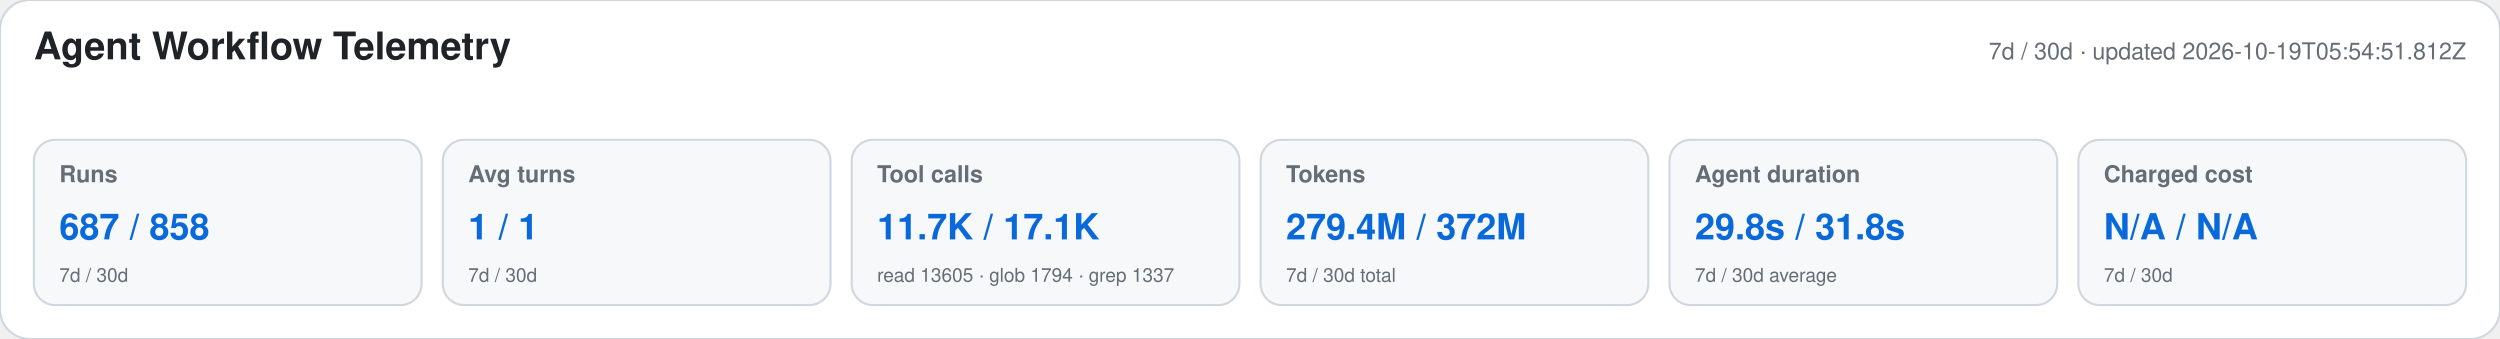
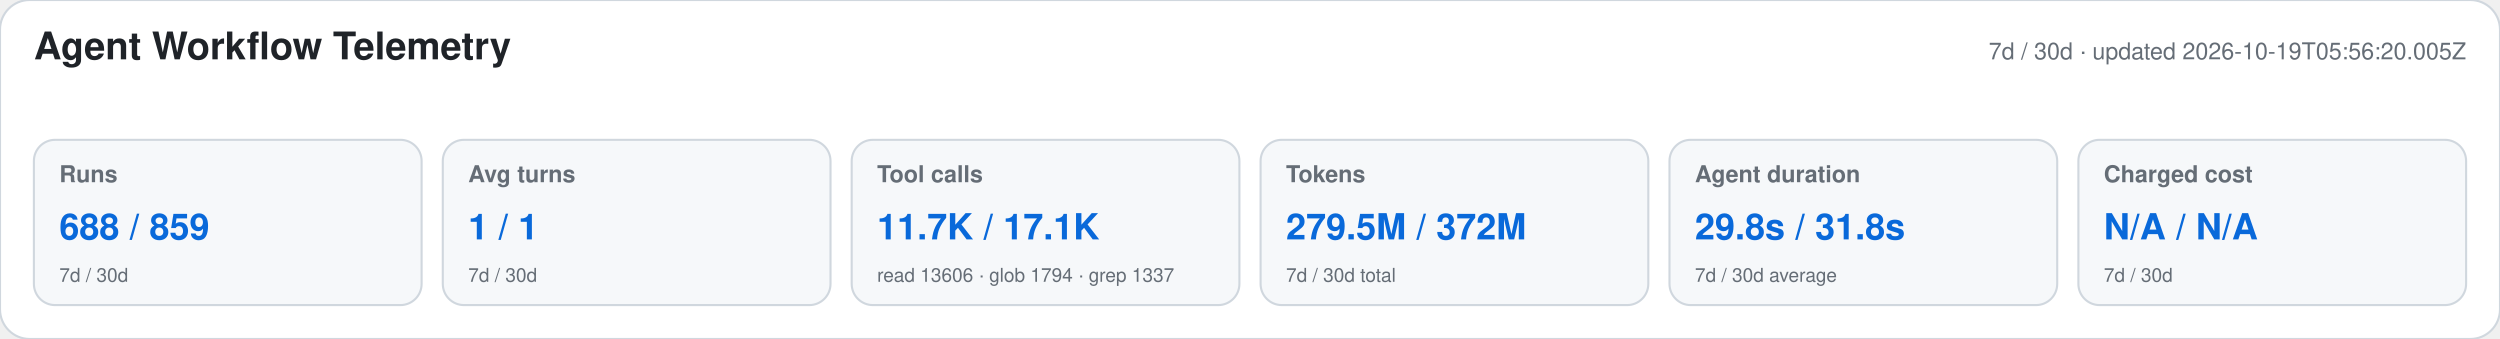
<svg xmlns="http://www.w3.org/2000/svg" width="1180" height="160" viewBox="0 0 1180 160" role="img" aria-labelledby="title desc">
  <style>text{font-family:-apple-system,BlinkMacSystemFont,"Segoe UI",Helvetica,Arial,sans-serif}.heading{font-size:18px;font-weight:650;fill:#1f2328}.meta,.label,.secondary{fill:#656d76}.meta,.label{font-size:11px}.label{font-weight:600}.primary{font-size:17px;font-weight:700;fill:#0969da}.secondary{font-size:9px}</style>
  <rect width="1180" height="160" rx="14" fill="#ffffff" stroke="#d0d7de" />
  <text x="16" y="28" class="heading">Agent Workflow Telemetry</text>
-   <text x="1164" y="28" text-anchor="end" class="meta">7d / 30d · updated 2026-10-19T05:54:51.812Z</text>
+   <text x="1164" y="28" text-anchor="end" class="meta">7d / 30d · updated 2026-10-19T05:56:20.005Z</text>
  <g>
    <rect x="16" y="66" width="183" height="78" rx="10" fill="#f6f8fa" stroke="#d0d7de" />
    <text x="28" y="86" class="label">Runs</text>
-     <text x="28" y="113" class="primary">687 / 858</text>
+     <text x="28" y="113" class="primary">688 / 859</text>
    <text x="28" y="133" class="secondary">7d / 30d</text>
  </g>
  <g>
    <rect x="209" y="66" width="183" height="78" rx="10" fill="#f6f8fa" stroke="#d0d7de" />
    <text x="221" y="86" class="label">Avg turns</text>
    <text x="221" y="113" class="primary">1 / 1</text>
    <text x="221" y="133" class="secondary">7d / 30d</text>
  </g>
  <g>
    <rect x="402" y="66" width="183" height="78" rx="10" fill="#f6f8fa" stroke="#d0d7de" />
    <text x="414" y="86" class="label">Tool calls</text>
    <text x="414" y="113" class="primary">11.7K / 17.1K</text>
-     <text x="414" y="133" class="secondary">read 13605 · glob 1794 · grep 1337</text>
+     <text x="414" y="133" class="secondary">read 13606 · glob 1794 · grep 1337</text>
  </g>
  <g>
    <rect x="595" y="66" width="183" height="78" rx="10" fill="#f6f8fa" stroke="#d0d7de" />
    <text x="607" y="86" class="label">Tokens</text>
-     <text x="607" y="113" class="primary">279.4M / 372M</text>
+     <text x="607" y="113" class="primary">279.5M / 372M</text>
    <text x="607" y="133" class="secondary">7d / 30d total</text>
  </g>
  <g>
    <rect x="788" y="66" width="183" height="78" rx="10" fill="#f6f8fa" stroke="#d0d7de" />
    <text x="800" y="86" class="label">Agent duration</text>
    <text x="800" y="113" class="primary">29.8s / 31.8s</text>
    <text x="800" y="133" class="secondary">7d / 30d average</text>
  </g>
  <g>
    <rect x="981" y="66" width="183" height="78" rx="10" fill="#f6f8fa" stroke="#d0d7de" />
    <text x="993" y="86" class="label">Charged cost</text>
    <text x="993" y="113" class="primary">N/A / N/A</text>
    <text x="993" y="133" class="secondary">7d / 30d</text>
  </g>
</svg>
